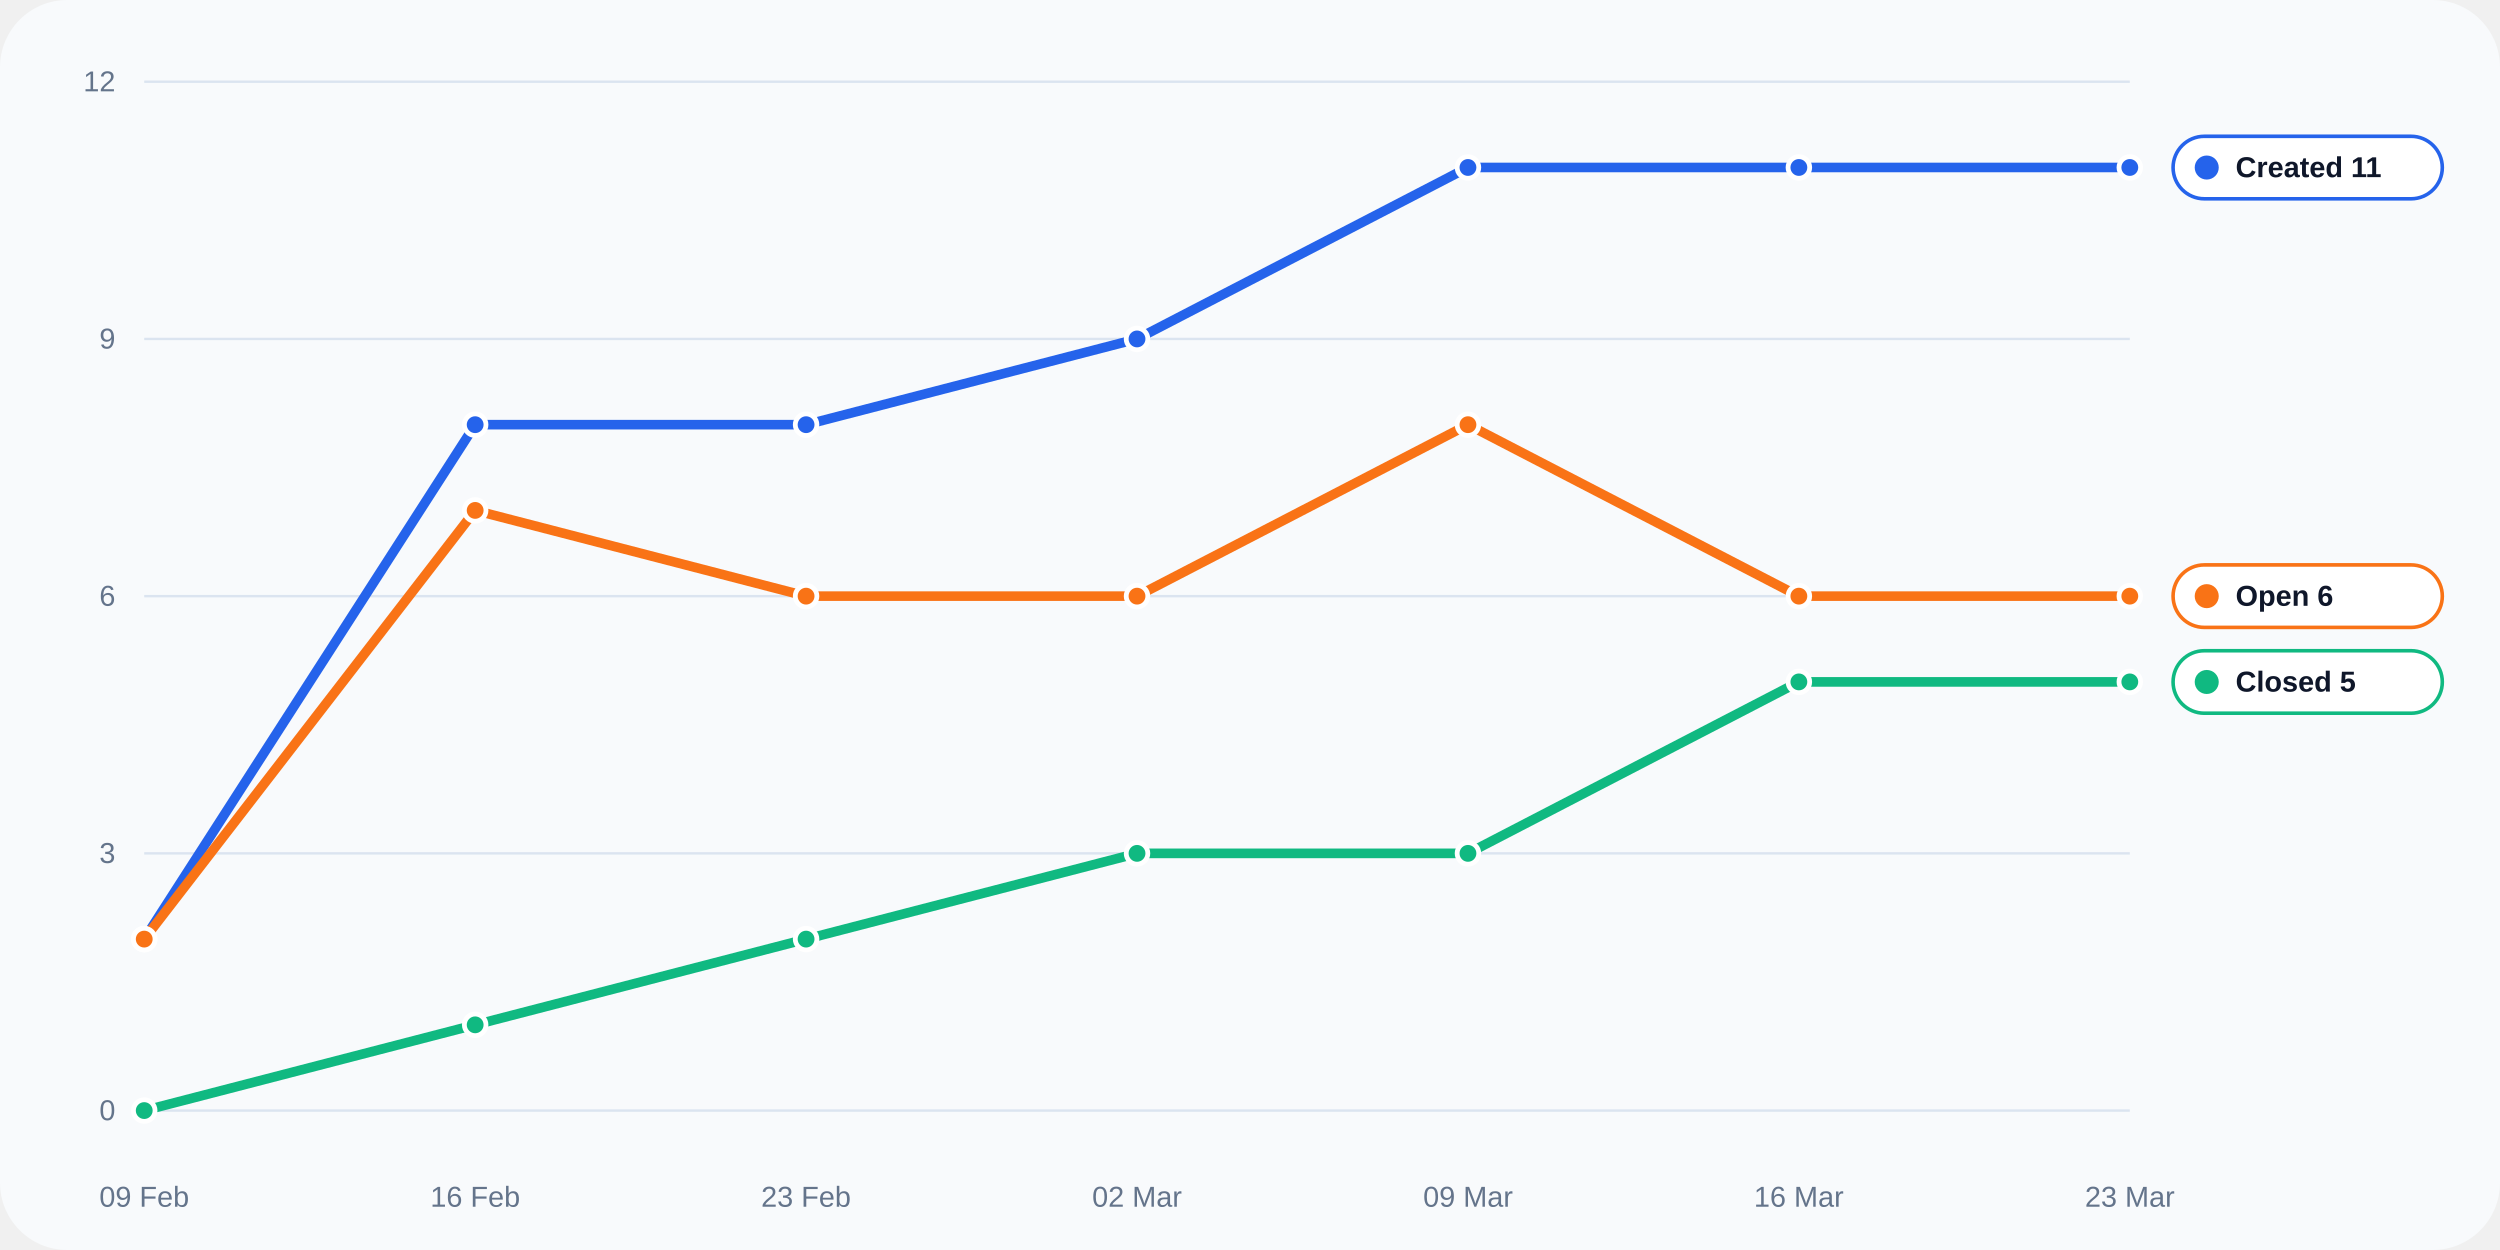
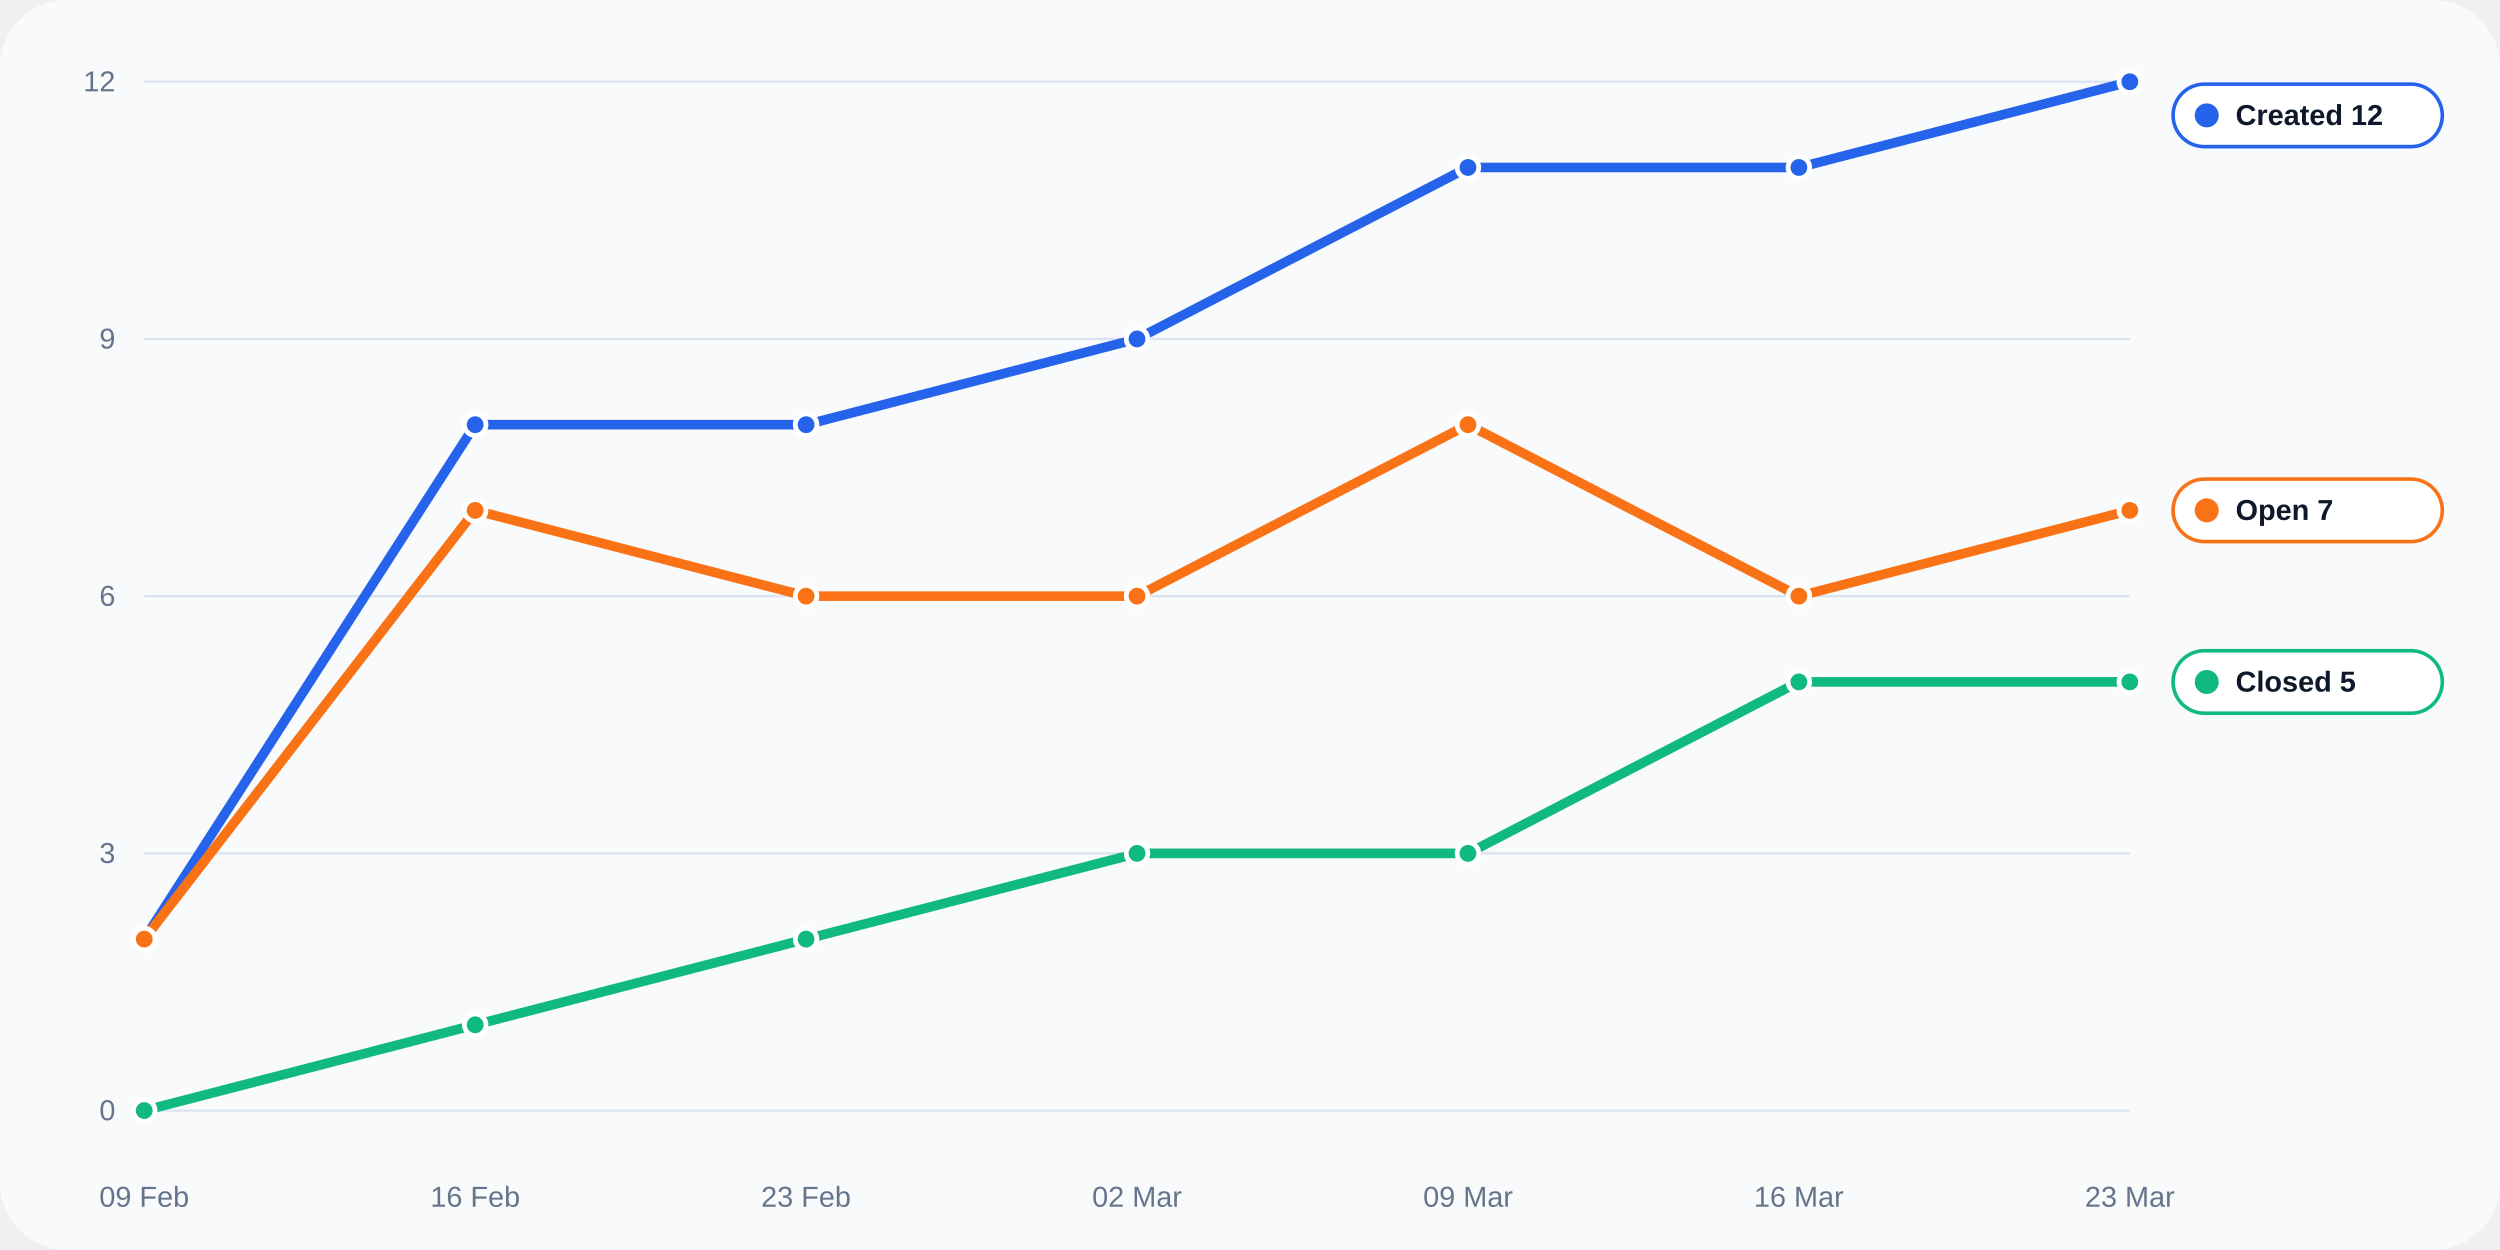
<svg xmlns="http://www.w3.org/2000/svg" width="1040" height="520" viewBox="0 0 1040 520" role="img">
  <rect width="100%" height="100%" rx="28" fill="#f8fafc" />
  <line x1="60" y1="462.0" x2="886" y2="462.0" stroke="#dbe4f0" stroke-width="1" />
  <text x="48" y="466.0" text-anchor="end" fill="#64748b" font-size="12" font-family="Arial, sans-serif">0</text>
  <line x1="60" y1="355.0" x2="886" y2="355.0" stroke="#dbe4f0" stroke-width="1" />
  <text x="48" y="359.0" text-anchor="end" fill="#64748b" font-size="12" font-family="Arial, sans-serif">3</text>
  <line x1="60" y1="248.0" x2="886" y2="248.0" stroke="#dbe4f0" stroke-width="1" />
  <text x="48" y="252.0" text-anchor="end" fill="#64748b" font-size="12" font-family="Arial, sans-serif">6</text>
  <line x1="60" y1="141.0" x2="886" y2="141.0" stroke="#dbe4f0" stroke-width="1" />
  <text x="48" y="145.0" text-anchor="end" fill="#64748b" font-size="12" font-family="Arial, sans-serif">9</text>
  <line x1="60" y1="34.0" x2="886" y2="34.0" stroke="#dbe4f0" stroke-width="1" />
  <text x="48" y="38.0" text-anchor="end" fill="#64748b" font-size="12" font-family="Arial, sans-serif">12</text>
  <text x="60.0" y="502" text-anchor="middle" fill="#64748b" font-size="12" font-family="Arial, sans-serif">09 Feb</text>
  <text x="197.7" y="502" text-anchor="middle" fill="#64748b" font-size="12" font-family="Arial, sans-serif">16 Feb</text>
  <text x="335.3" y="502" text-anchor="middle" fill="#64748b" font-size="12" font-family="Arial, sans-serif">23 Feb</text>
  <text x="473.0" y="502" text-anchor="middle" fill="#64748b" font-size="12" font-family="Arial, sans-serif">02 Mar</text>
  <text x="610.7" y="502" text-anchor="middle" fill="#64748b" font-size="12" font-family="Arial, sans-serif">09 Mar</text>
  <text x="748.3" y="502" text-anchor="middle" fill="#64748b" font-size="12" font-family="Arial, sans-serif">16 Mar</text>
  <text x="886.0" y="502" text-anchor="middle" fill="#64748b" font-size="12" font-family="Arial, sans-serif">23 Mar</text>
-   <polyline fill="none" stroke="#2563eb" stroke-width="4" stroke-linecap="round" stroke-linejoin="round" points="60.00,390.67 197.67,176.67 335.33,176.67 473.00,141.00 610.67,69.67 748.33,69.67 886.00,69.67" />
+   <polyline fill="none" stroke="#2563eb" stroke-width="4" stroke-linecap="round" stroke-linejoin="round" points="60.00,390.67 197.67,176.67 335.33,176.67 473.00,141.00 610.67,69.67 748.33,69.67 886.00,34.00" />
  <circle cx="60.00" cy="390.67" r="4.5" fill="#2563eb" stroke="#fff" stroke-width="2" />
  <circle cx="197.67" cy="176.67" r="4.5" fill="#2563eb" stroke="#fff" stroke-width="2" />
  <circle cx="335.33" cy="176.67" r="4.5" fill="#2563eb" stroke="#fff" stroke-width="2" />
  <circle cx="473.00" cy="141.00" r="4.5" fill="#2563eb" stroke="#fff" stroke-width="2" />
  <circle cx="610.67" cy="69.67" r="4.5" fill="#2563eb" stroke="#fff" stroke-width="2" />
  <circle cx="748.33" cy="69.67" r="4.5" fill="#2563eb" stroke="#fff" stroke-width="2" />
-   <circle cx="886.00" cy="69.67" r="4.5" fill="#2563eb" stroke="#fff" stroke-width="2" />
+   <circle cx="886.00" cy="34.00" r="4.5" fill="#2563eb" stroke="#fff" stroke-width="2" />
  <polyline fill="none" stroke="#10b981" stroke-width="4" stroke-linecap="round" stroke-linejoin="round" points="60.00,462.00 197.67,426.33 335.33,390.67 473.00,355.00 610.67,355.00 748.33,283.67 886.00,283.67" />
  <circle cx="60.00" cy="462.00" r="4.5" fill="#10b981" stroke="#fff" stroke-width="2" />
  <circle cx="197.67" cy="426.33" r="4.5" fill="#10b981" stroke="#fff" stroke-width="2" />
  <circle cx="335.33" cy="390.67" r="4.5" fill="#10b981" stroke="#fff" stroke-width="2" />
  <circle cx="473.00" cy="355.00" r="4.5" fill="#10b981" stroke="#fff" stroke-width="2" />
  <circle cx="610.67" cy="355.00" r="4.5" fill="#10b981" stroke="#fff" stroke-width="2" />
  <circle cx="748.33" cy="283.67" r="4.5" fill="#10b981" stroke="#fff" stroke-width="2" />
  <circle cx="886.00" cy="283.67" r="4.5" fill="#10b981" stroke="#fff" stroke-width="2" />
-   <polyline fill="none" stroke="#f97316" stroke-width="4" stroke-linecap="round" stroke-linejoin="round" points="60.00,390.67 197.67,212.33 335.33,248.00 473.00,248.00 610.67,176.67 748.33,248.00 886.00,248.00" />
+   <polyline fill="none" stroke="#f97316" stroke-width="4" stroke-linecap="round" stroke-linejoin="round" points="60.00,390.67 197.67,212.33 335.33,248.00 473.00,248.00 610.67,176.67 748.33,248.00 886.00,212.33" />
  <circle cx="60.00" cy="390.67" r="4.5" fill="#f97316" stroke="#fff" stroke-width="2" />
  <circle cx="197.67" cy="212.33" r="4.5" fill="#f97316" stroke="#fff" stroke-width="2" />
  <circle cx="335.33" cy="248.00" r="4.5" fill="#f97316" stroke="#fff" stroke-width="2" />
  <circle cx="473.00" cy="248.00" r="4.5" fill="#f97316" stroke="#fff" stroke-width="2" />
  <circle cx="610.67" cy="176.67" r="4.5" fill="#f97316" stroke="#fff" stroke-width="2" />
  <circle cx="748.33" cy="248.00" r="4.5" fill="#f97316" stroke="#fff" stroke-width="2" />
-   <circle cx="886.00" cy="248.00" r="4.5" fill="#f97316" stroke="#fff" stroke-width="2" />
-   <rect x="904" y="56.7" width="112" height="26" rx="13" fill="#ffffff" stroke="#2563eb" stroke-width="1.5" />
-   <circle cx="918" cy="69.7" r="5" fill="#2563eb" />
-   <text x="930" y="73.7" fill="#0f172a" font-size="12" font-family="Arial, sans-serif" font-weight="700">Created 11</text>
-   <rect x="904" y="235.0" width="112" height="26" rx="13" fill="#ffffff" stroke="#f97316" stroke-width="1.5" />
-   <circle cx="918" cy="248.0" r="5" fill="#f97316" />
-   <text x="930" y="252.0" fill="#0f172a" font-size="12" font-family="Arial, sans-serif" font-weight="700">Open 6</text>
+   <circle cx="886.00" cy="212.33" r="4.5" fill="#f97316" stroke="#fff" stroke-width="2" />
+   <rect x="904" y="35.0" width="112" height="26" rx="13" fill="#ffffff" stroke="#2563eb" stroke-width="1.5" />
+   <circle cx="918" cy="48.0" r="5" fill="#2563eb" />
+   <text x="930" y="52.0" fill="#0f172a" font-size="12" font-family="Arial, sans-serif" font-weight="700">Created 12</text>
+   <rect x="904" y="199.3" width="112" height="26" rx="13" fill="#ffffff" stroke="#f97316" stroke-width="1.5" />
+   <circle cx="918" cy="212.3" r="5" fill="#f97316" />
+   <text x="930" y="216.3" fill="#0f172a" font-size="12" font-family="Arial, sans-serif" font-weight="700">Open 7</text>
  <rect x="904" y="270.7" width="112" height="26" rx="13" fill="#ffffff" stroke="#10b981" stroke-width="1.5" />
  <circle cx="918" cy="283.7" r="5" fill="#10b981" />
  <text x="930" y="287.7" fill="#0f172a" font-size="12" font-family="Arial, sans-serif" font-weight="700">Closed 5</text>
</svg>
